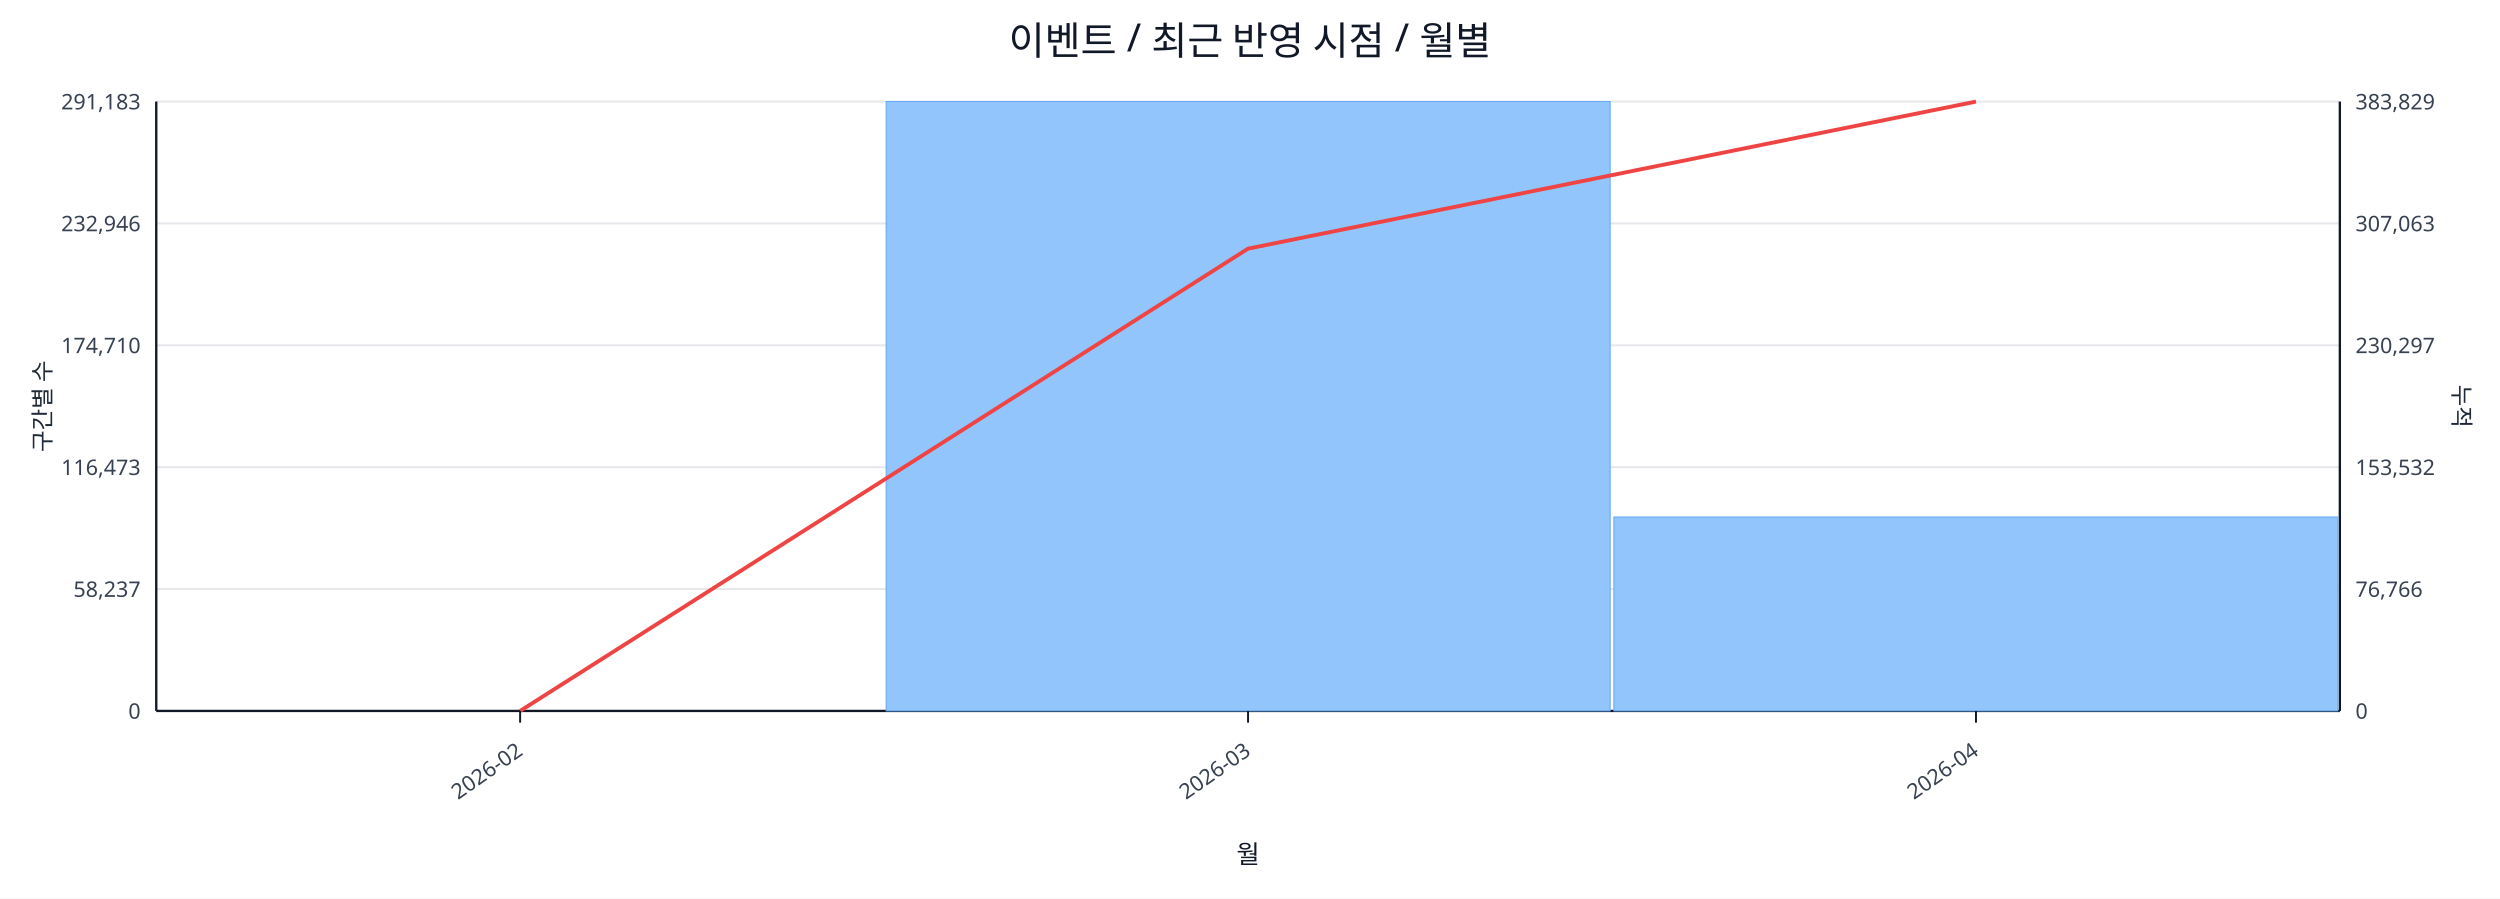
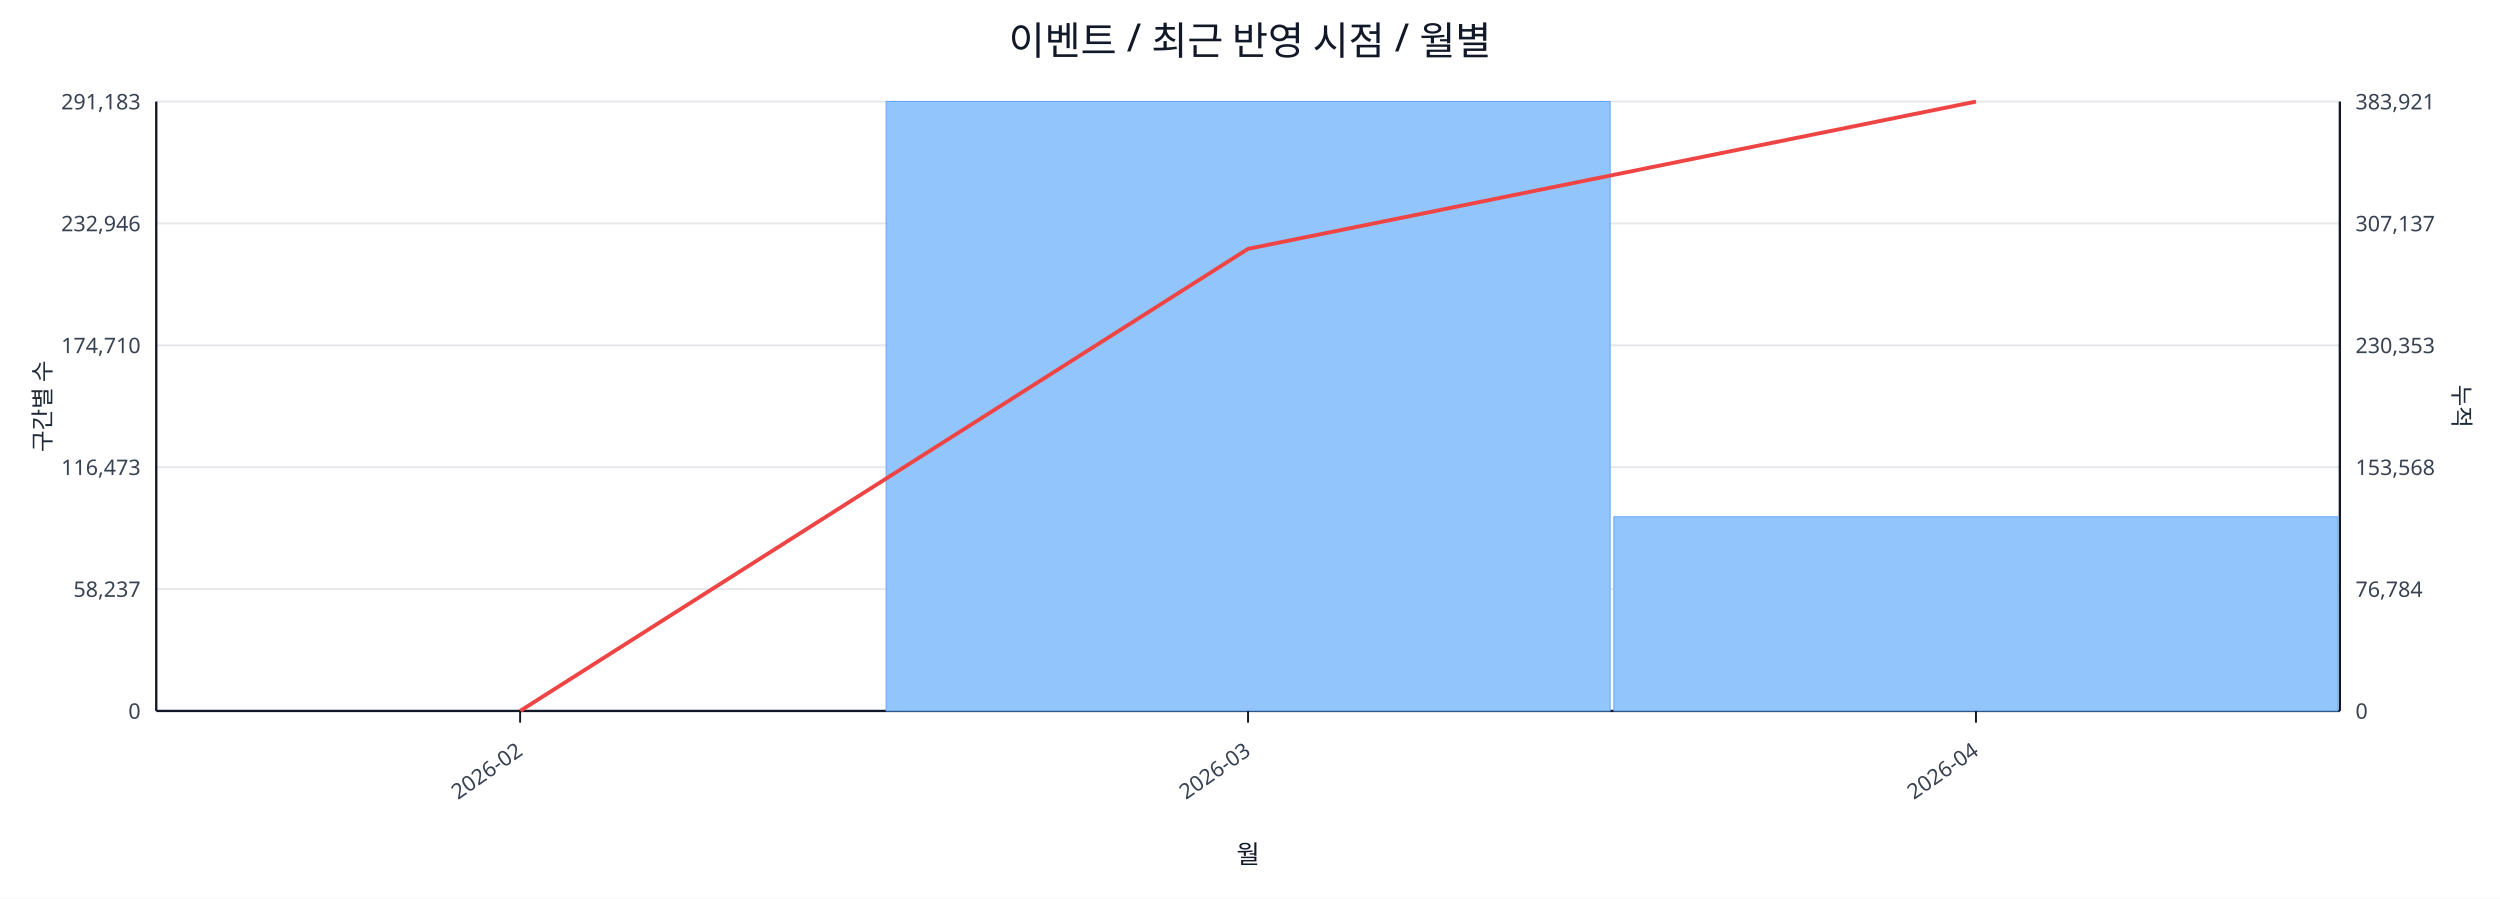
<svg xmlns="http://www.w3.org/2000/svg" width="1280" height="460" viewBox="0 0 1280 460">
  <rect x="0" y="0" width="100%" height="100%" fill="#ffffff" />
  <text x="640.0" y="28" font-size="20" text-anchor="middle" font-family="sans-serif" fill="#111827">이벤트 / 최근 반영 시점 / 월별</text>
  <line x1="80.0" y1="52.0" x2="1198.0" y2="52.0" stroke="#e5e7eb" stroke-width="1" />
  <text x="72.0" y="56.0" font-size="11" text-anchor="end" font-family="sans-serif" fill="#374151">291,183</text>
-   <text x="1206.0" y="56.0" font-size="11" text-anchor="start" font-family="sans-serif" fill="#374151">383,829</text>
+   <text x="1206.0" y="56.0" font-size="11" text-anchor="start" font-family="sans-serif" fill="#374151">383,921</text>
  <line x1="80.0" y1="114.4" x2="1198.0" y2="114.4" stroke="#e5e7eb" stroke-width="1" />
  <text x="72.0" y="118.4" font-size="11" text-anchor="end" font-family="sans-serif" fill="#374151">232,946</text>
-   <text x="1206.0" y="118.4" font-size="11" text-anchor="start" font-family="sans-serif" fill="#374151">307,063</text>
+   <text x="1206.0" y="118.4" font-size="11" text-anchor="start" font-family="sans-serif" fill="#374151">307,137</text>
  <line x1="80.0" y1="176.8" x2="1198.0" y2="176.8" stroke="#e5e7eb" stroke-width="1" />
  <text x="72.0" y="180.8" font-size="11" text-anchor="end" font-family="sans-serif" fill="#374151">174,710</text>
-   <text x="1206.0" y="180.8" font-size="11" text-anchor="start" font-family="sans-serif" fill="#374151">230,297</text>
+   <text x="1206.0" y="180.8" font-size="11" text-anchor="start" font-family="sans-serif" fill="#374151">230,353</text>
  <line x1="80.0" y1="239.2" x2="1198.0" y2="239.2" stroke="#e5e7eb" stroke-width="1" />
  <text x="72.0" y="243.2" font-size="11" text-anchor="end" font-family="sans-serif" fill="#374151">116,473</text>
-   <text x="1206.0" y="243.2" font-size="11" text-anchor="start" font-family="sans-serif" fill="#374151">153,532</text>
+   <text x="1206.0" y="243.2" font-size="11" text-anchor="start" font-family="sans-serif" fill="#374151">153,568</text>
  <line x1="80.0" y1="301.6" x2="1198.0" y2="301.6" stroke="#e5e7eb" stroke-width="1" />
  <text x="72.0" y="305.6" font-size="11" text-anchor="end" font-family="sans-serif" fill="#374151">58,237</text>
-   <text x="1206.0" y="305.6" font-size="11" text-anchor="start" font-family="sans-serif" fill="#374151">76,766</text>
+   <text x="1206.0" y="305.6" font-size="11" text-anchor="start" font-family="sans-serif" fill="#374151">76,784</text>
  <line x1="80.0" y1="364.0" x2="1198.0" y2="364.0" stroke="#e5e7eb" stroke-width="1" />
  <text x="72.0" y="368.0" font-size="11" text-anchor="end" font-family="sans-serif" fill="#374151">0</text>
  <text x="1206.0" y="368.0" font-size="11" text-anchor="start" font-family="sans-serif" fill="#374151">0</text>
  <line x1="80.0" y1="364.0" x2="1198.0" y2="364.0" stroke="#111827" stroke-width="1.2" />
  <line x1="80.0" y1="52.0" x2="80.0" y2="364.0" stroke="#111827" stroke-width="1.2" />
  <line x1="1198.0" y1="52.0" x2="1198.0" y2="364.0" stroke="#111827" stroke-width="1.2" />
  <rect x="81.0" y="364.0" width="370.7" height="0.0" fill="#93c5fd" stroke="#60a5fa" stroke-width="0.5" />
  <rect x="453.7" y="52.0" width="370.7" height="312.0" fill="#93c5fd" stroke="#60a5fa" stroke-width="0.5" />
-   <rect x="826.3" y="264.7" width="370.7" height="99.3" fill="#93c5fd" stroke="#60a5fa" stroke-width="0.5" />
-   <polyline fill="none" stroke="#ef4444" stroke-width="2" points="266.3,364.0 639.0,127.3 1011.7,52.0" />
+   <rect x="826.3" y="264.6" width="370.7" height="99.4" fill="#93c5fd" stroke="#60a5fa" stroke-width="0.5" />
+   <polyline fill="none" stroke="#ef4444" stroke-width="2" points="266.3,364.0 639.0,127.4 1011.7,52.0" />
  <line x1="266.3" y1="364.0" x2="266.3" y2="370.0" stroke="#111827" stroke-width="1" />
  <text x="268.3" y="386.0" font-size="11" text-anchor="end" transform="rotate(-35 268.3 386.0)" font-family="sans-serif" fill="#374151">2026-02</text>
  <line x1="639.0" y1="364.0" x2="639.0" y2="370.0" stroke="#111827" stroke-width="1" />
  <text x="641.0" y="386.0" font-size="11" text-anchor="end" transform="rotate(-35 641.0 386.0)" font-family="sans-serif" fill="#374151">2026-03</text>
  <line x1="1011.7" y1="364.0" x2="1011.7" y2="370.0" stroke="#111827" stroke-width="1" />
  <text x="1013.7" y="386.0" font-size="11" text-anchor="end" transform="rotate(-35 1013.7 386.0)" font-family="sans-serif" fill="#374151">2026-04</text>
  <text x="26" y="208.0" font-size="12" transform="rotate(-90 26 208.0)" text-anchor="middle" font-family="sans-serif" fill="#1f2937">구간별 수</text>
  <text x="1256.0" y="208.0" font-size="12" transform="rotate(90 1256.0 208.0)" text-anchor="middle" font-family="sans-serif" fill="#1f2937">누적</text>
  <text x="639.0" y="442.0" font-size="13" text-anchor="middle" font-family="sans-serif" fill="#111827">월</text>
</svg>
